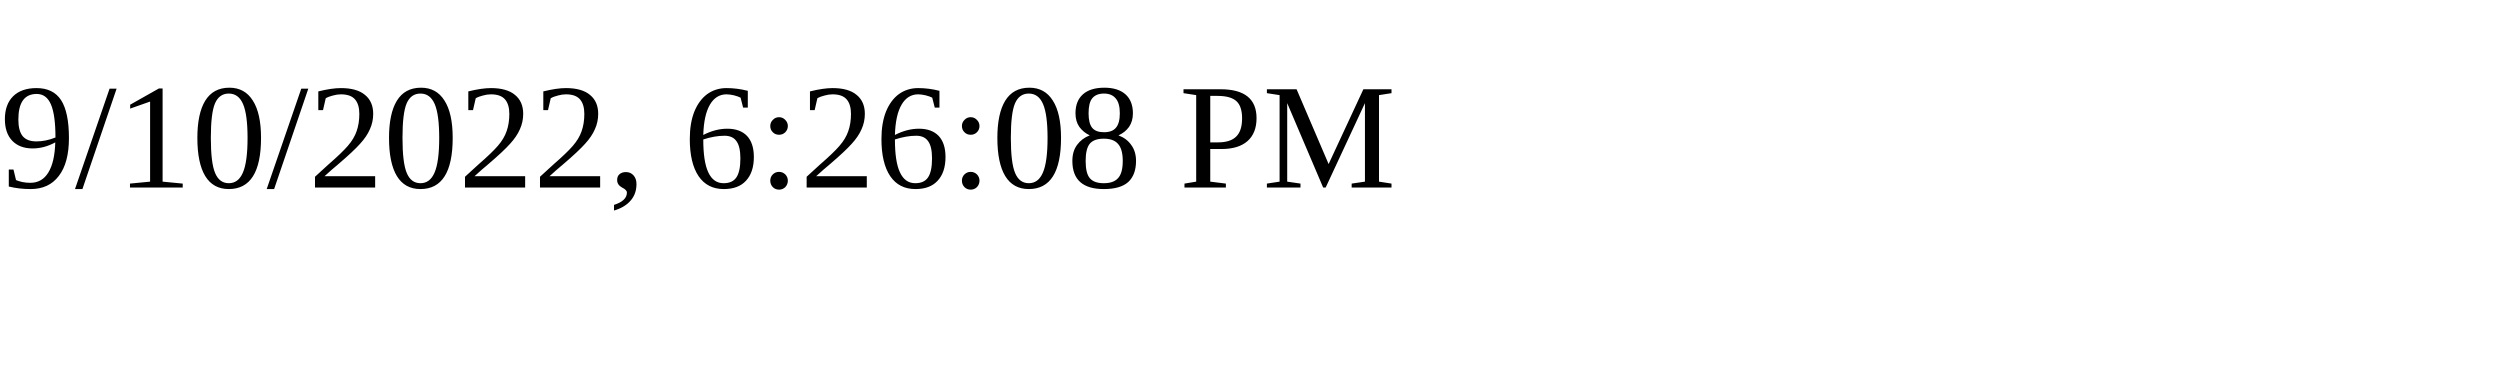
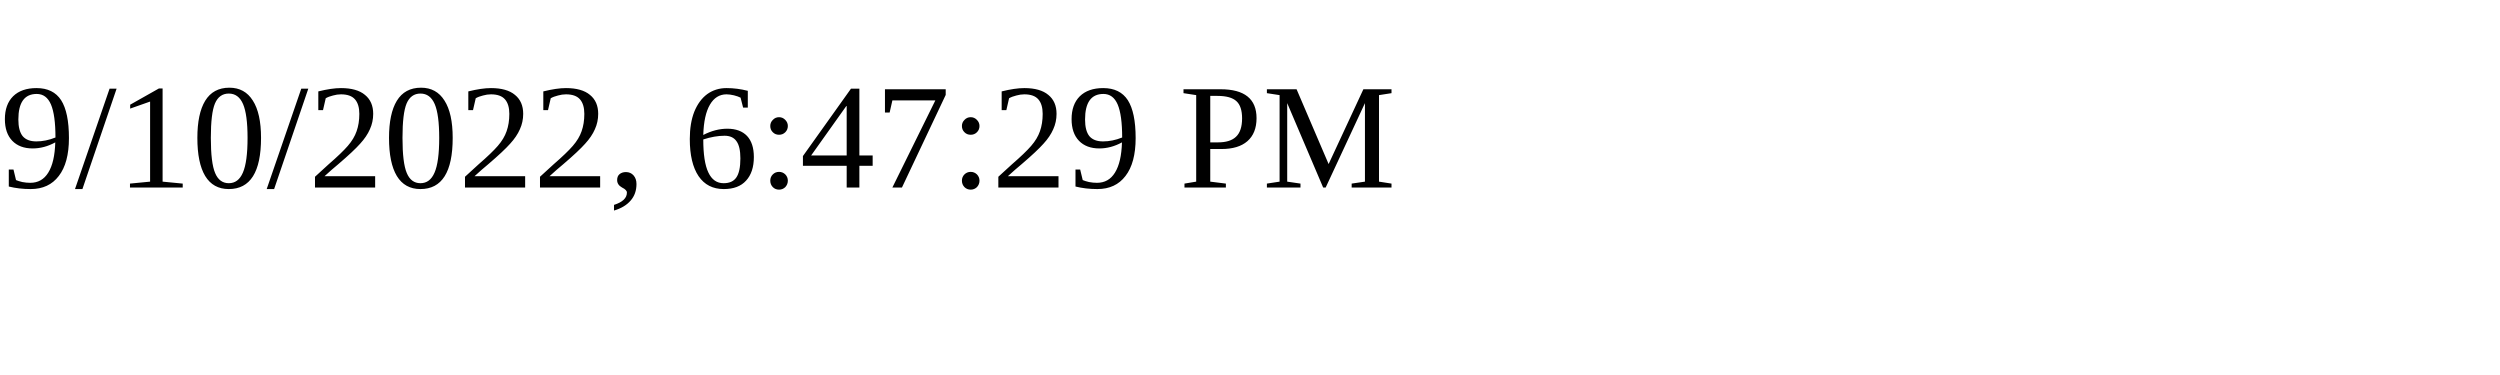
<svg xmlns="http://www.w3.org/2000/svg" height="30" width="200">
-   <text x="0" y="15">9/10/2022, 6:26:08 PM</text>
+   <text x="0" y="15">9/10/2022, 6:47:29 PM</text>
</svg>
